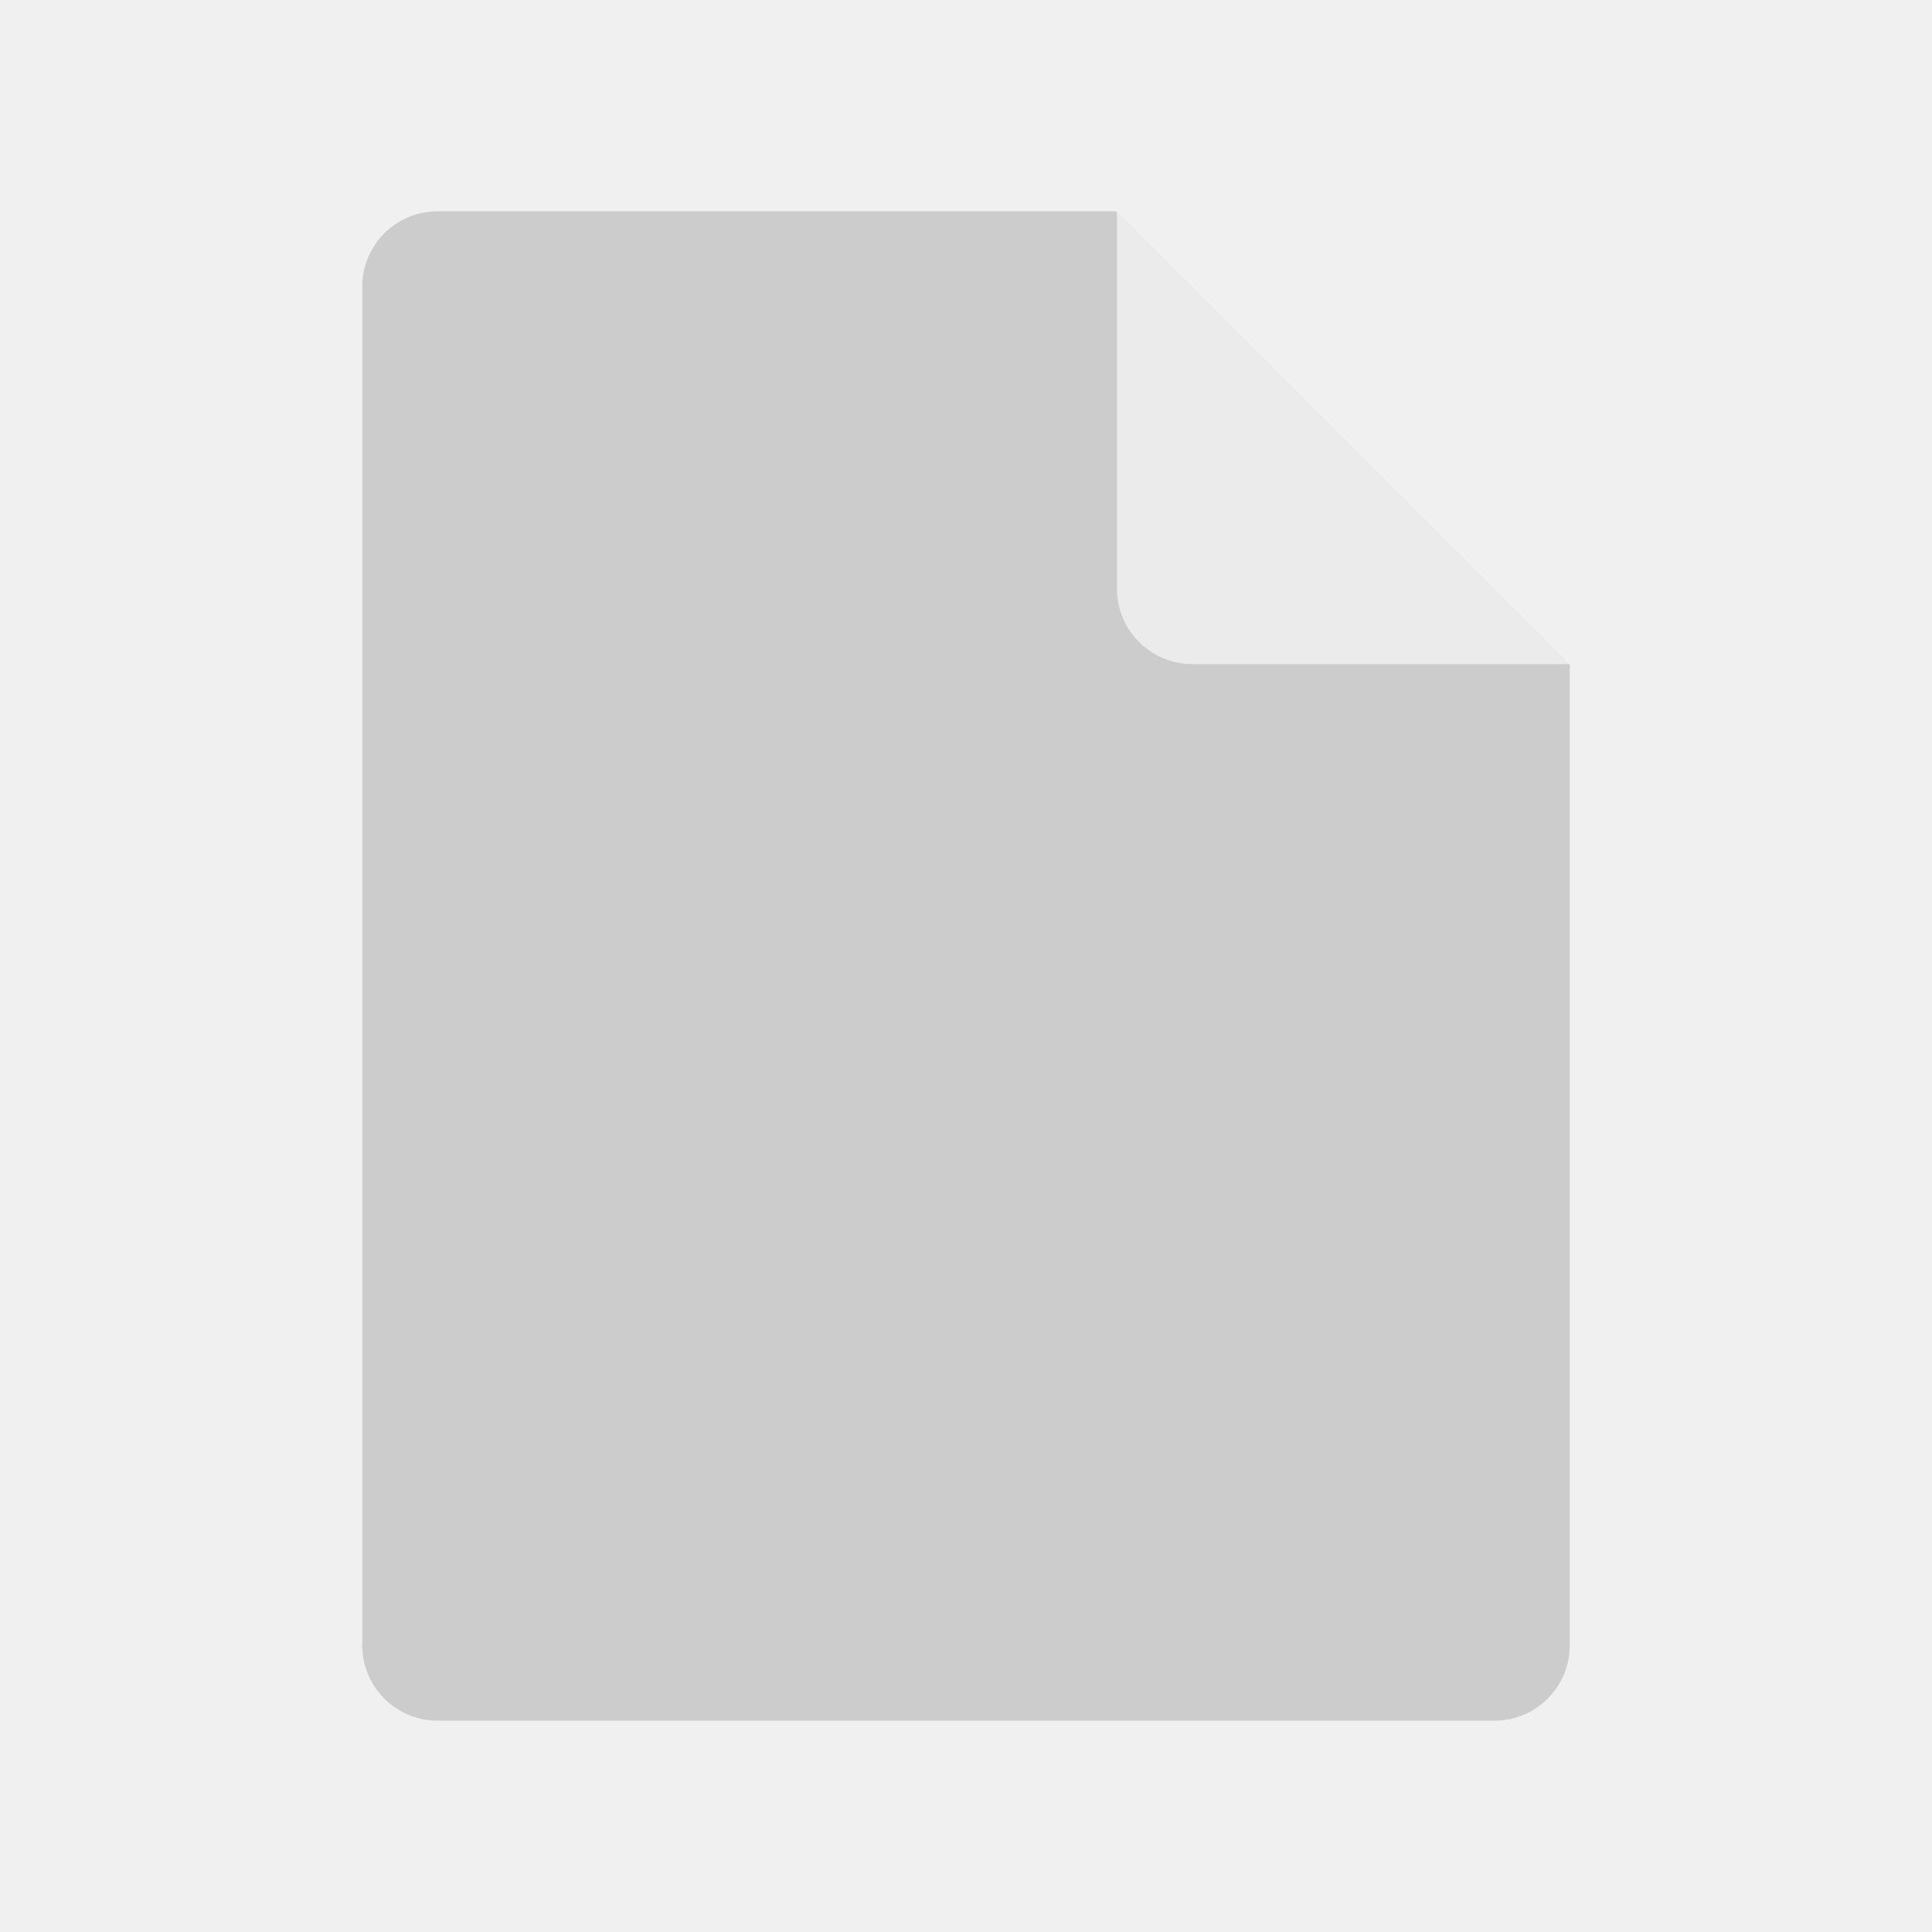
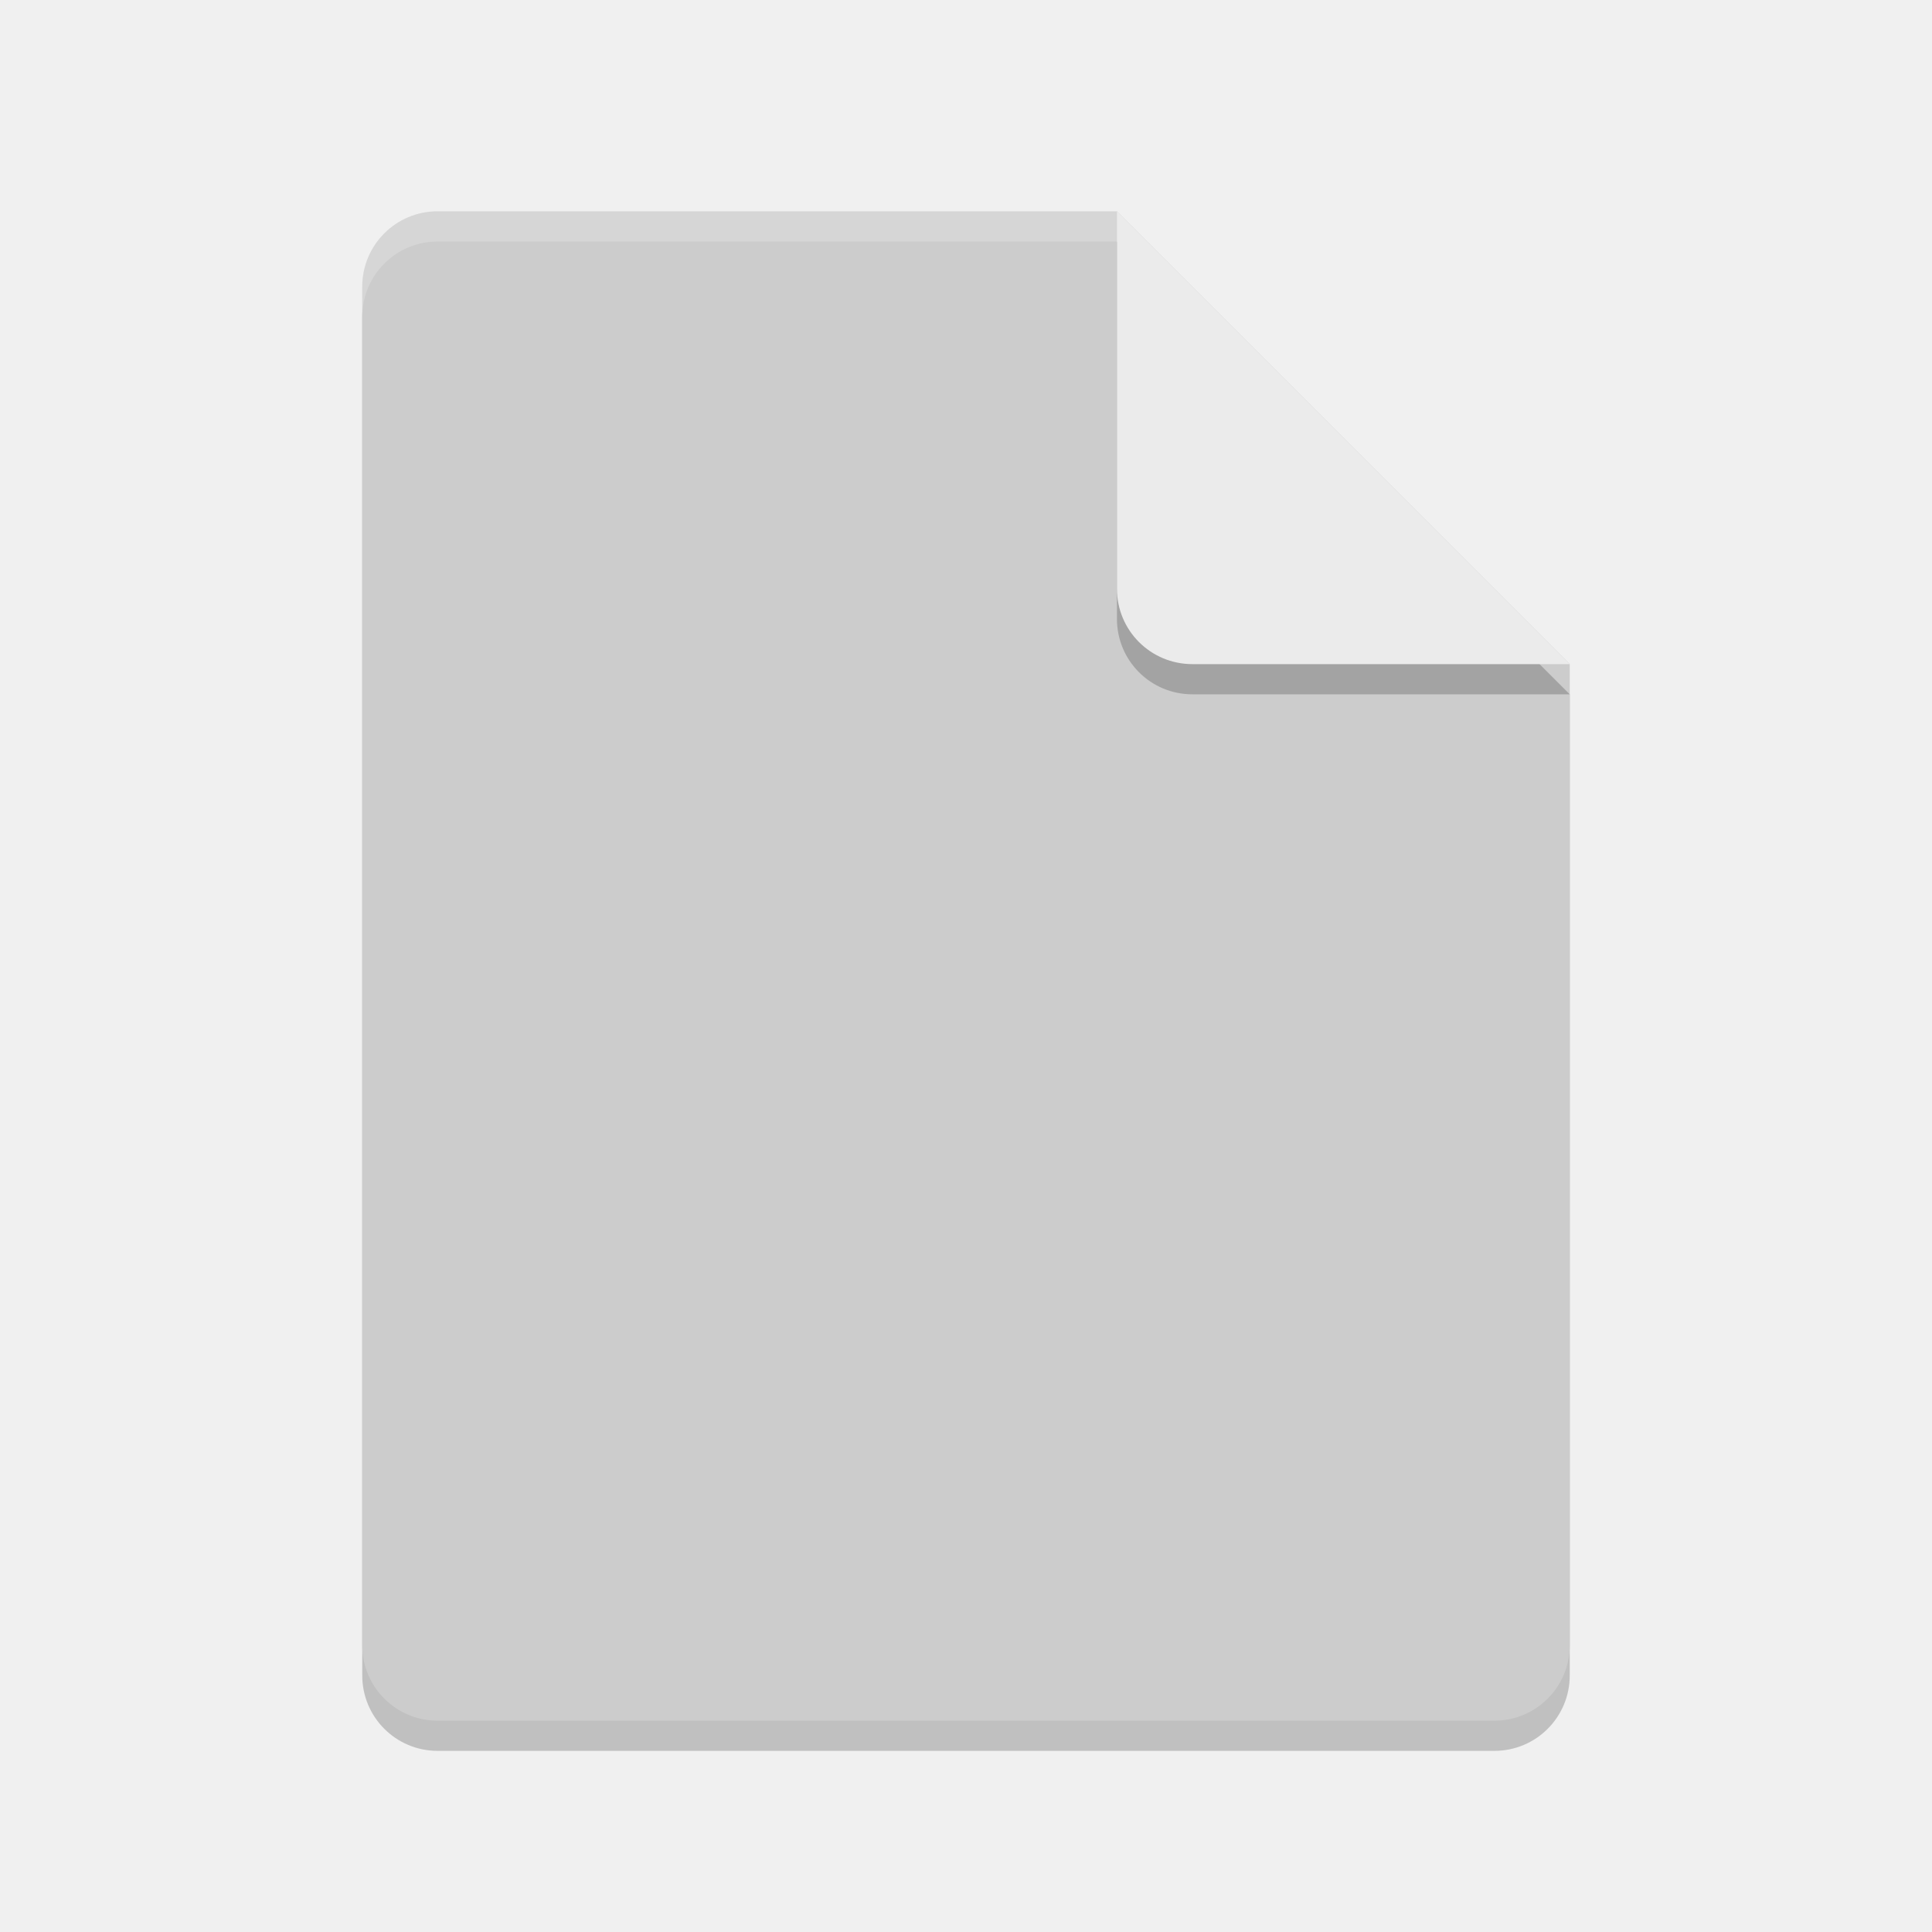
- <svg xmlns="http://www.w3.org/2000/svg" height="64" width="64" version="1.1">
-   <path d="m14.5 7c-1.385 0-2.5 1.115-2.5 2.5v45c0 1.385 1.115 2.5 2.5 2.5h35c1.385 0 2.5-1.115 2.5-2.5v-32.5l-13.75-1.25-1.25-13.75z" fill="#cccccc" />
-   <path d="m37 7v12.5c0 1.381 1.119 2.5 2.5 2.5h12.5l-15-15z" fill="#ebebeb" />
-   <path d="M 14.5,7 C 13.115,7 12,8.115 12,9.5 V 10.5 C 12,9.115 13.115,8 14.5,8 H 37 V 7 Z" style="fill:#ffffff;opacity:0" />
+ <svg xmlns="http://www.w3.org/2000/svg" width="64" height="64" version="1.1">
+   <path style="opacity:0.2" d="M 14.5,8 C 13.115,8 12,9.115 12,10.5 V 55.5 C 12,56.885 13.115,58 14.5,58 H 49.5 C 50.885,58 52,56.885 52,55.5 V 23 L 37,8 Z" />
+   <path style="fill:#cccccc" d="M 14.5 7 C 13.115 7 12 8.115 12 9.5 L 12 54.5 C 12 55.885 13.115 57 14.5 57 L 49.5 57 C 50.885 57 52 55.885 52 54.5 L 52 22 L 37 7 L 14.5 7 z" />
+   <path style="opacity:0.2" d="M 52,23 37,8 V 20.5 C 37,21.885 38.115,23 39.5,23 Z" />
+   <path style="fill:#ebebeb" d="M 52,22 37,7 V 19.5 C 37,20.885 38.115,22 39.5,22 Z" />
+   <path style="opacity:0.2;fill:#ffffff" d="M 14.5 7 C 13.115 7 12 8.115 12 9.5 L 12 10.5 C 12 9.115 13.115 8 14.5 8 L 37 8 L 37 7 L 14.5 7 z" />
</svg>
